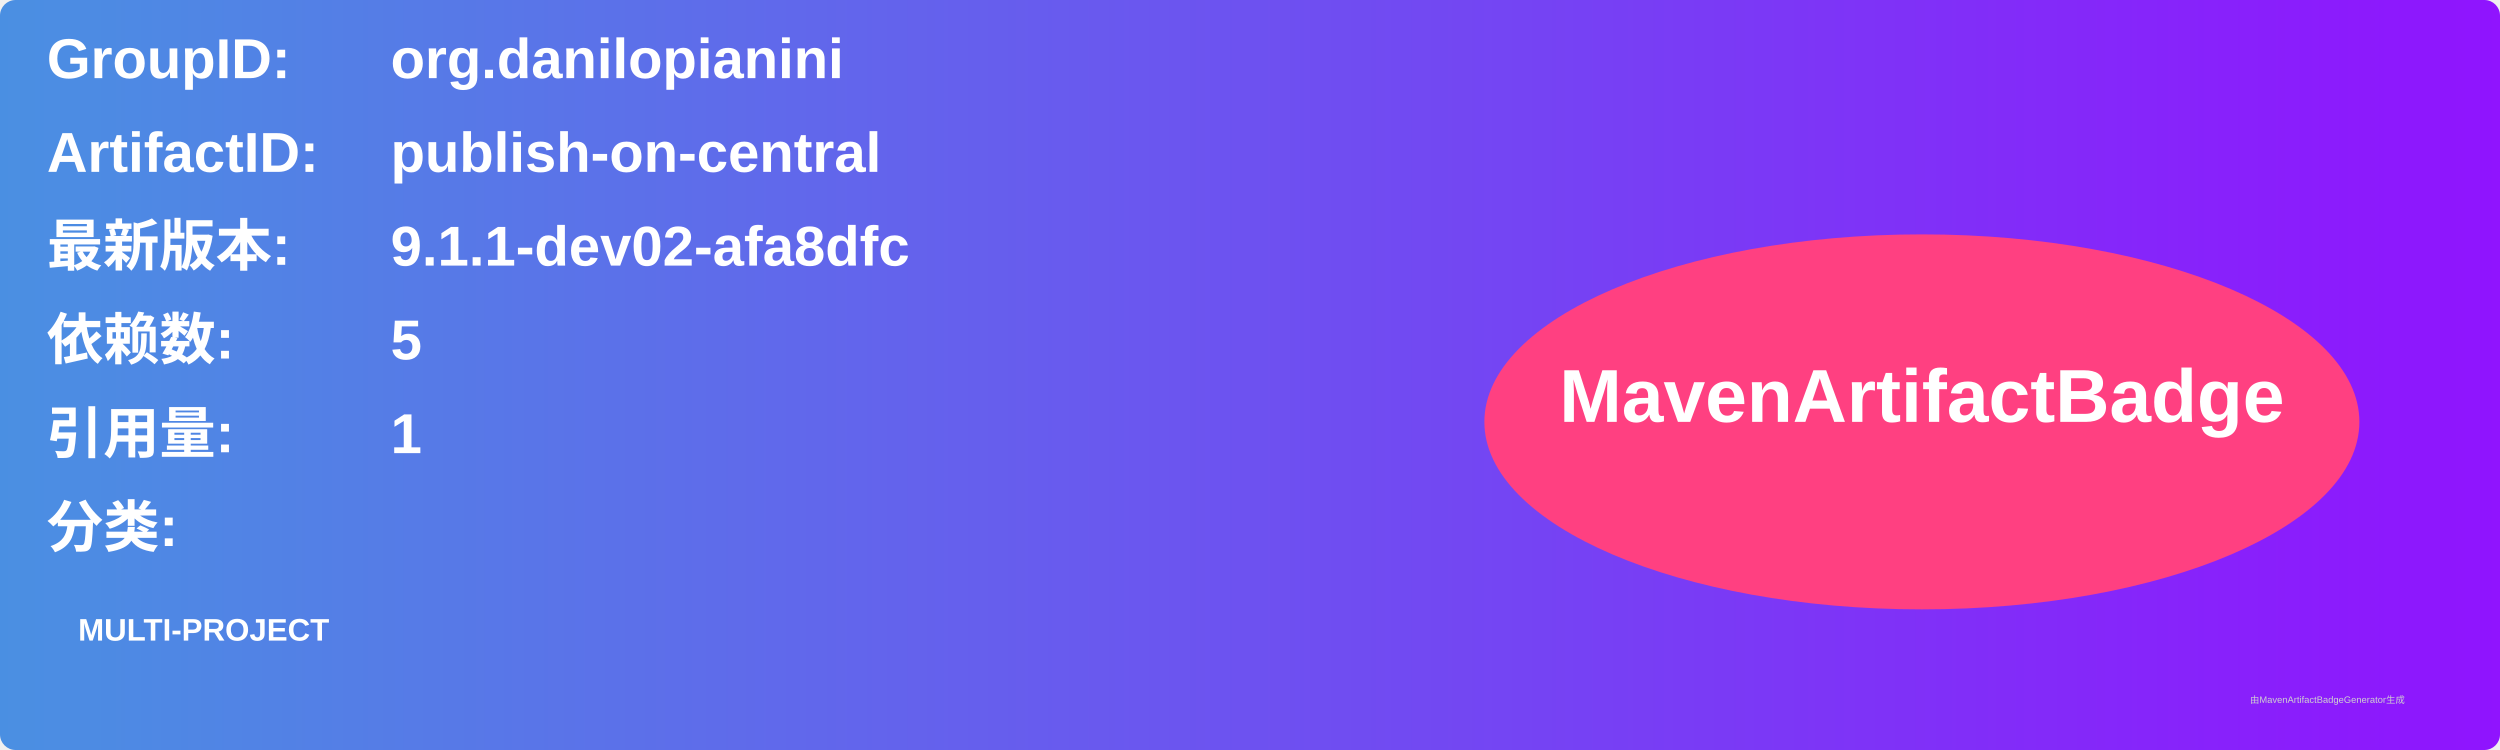
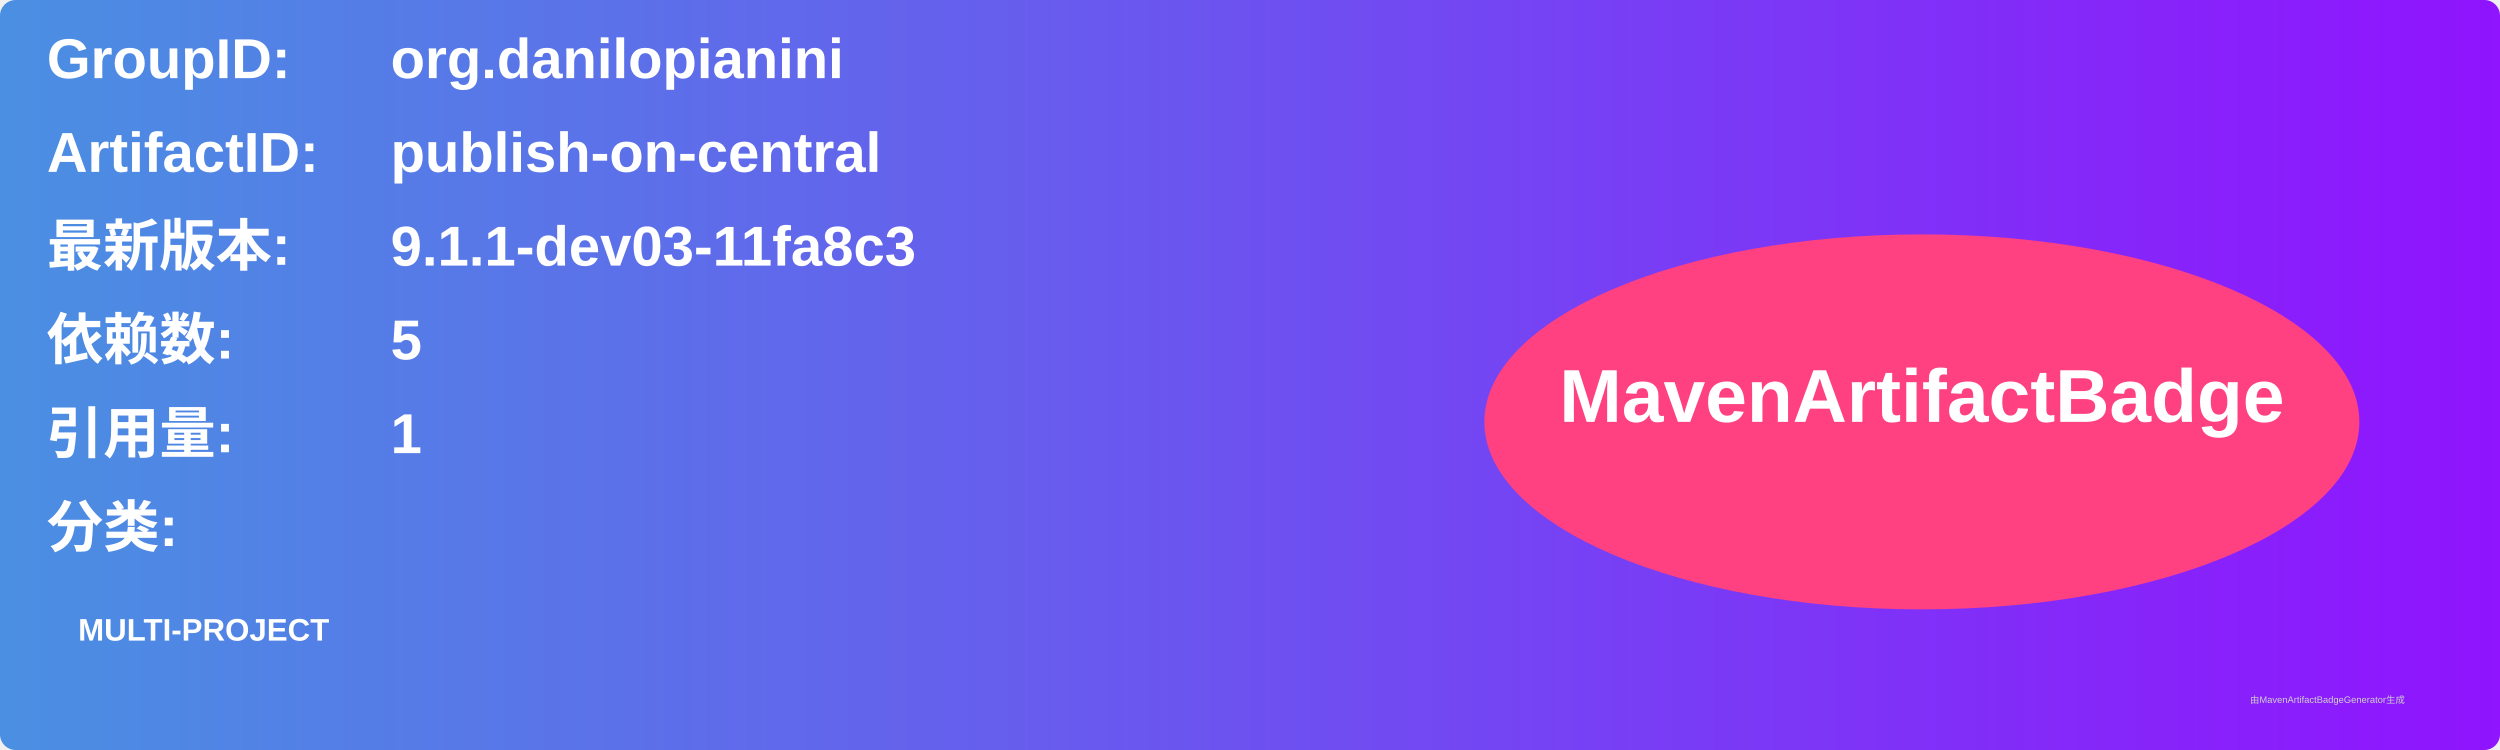
<svg xmlns="http://www.w3.org/2000/svg" width="800" height="240" viewBox="0 0 800 240">
  <linearGradient id="grad" x1="0%" y1="0%" x2="100%" y2="0%">
    <stop offset="0%" stop-color="#4a90e2" />
    <stop offset="100%" stop-color="#9013fe" />
  </linearGradient>
  <rect width="100%" height="100%" rx="5" ry="5" fill="url(#grad)" />
  <g transform="translate(15, 15)">
    <text x="0" y="10" font-family="Arial" font-size="18" fill="white" font-weight="bold" width="260">GroupID:</text>
    <text x="110" y="10" font-family="Arial" font-size="18" fill="white" font-weight="bold" width="460">org.danilopianini</text>
    <text x="0" y="40" font-family="Arial" font-size="18" fill="white" font-weight="bold" width="260">ArtifactID:</text>
    <text x="110" y="40" font-family="Arial" font-size="18" fill="white" font-weight="bold" width="460">publish-on-central</text>
    <text x="0" y="70" font-family="Arial" font-size="18" fill="white" font-weight="bold">最新版本:</text>
    <text x="110" y="70" font-family="Arial" font-size="18" fill="white" font-weight="bold">
-       <tspan font-weight="bold">9.1.1-dev02-afa8dfc</tspan>
+       <tspan font-weight="bold">9.1.1-dev03-11fa8c3</tspan>
    </text>
    <text x="0" y="100" font-family="Arial" font-size="18" fill="white" font-weight="bold">依赖数: </text>
    <text x="110" y="100" font-family="Arial" font-size="18" fill="white">
      <tspan font-weight="bold">5</tspan>
    </text>
    <text x="0" y="130" font-family="Arial" font-size="18" fill="white" font-weight="bold">引用量: </text>
    <text x="110" y="130" font-family="Arial" font-size="18" fill="white">
      <tspan font-weight="bold">1</tspan>
    </text>
    <text x="0" y="160" font-family="Arial" font-size="18" fill="white" font-weight="bold">分类:</text>
    <text x="10" y="190" font-family="Arial" font-size="10" fill="white">
      <tspan font-weight="bold">MULTI-PROJECT</tspan>
    </text>
    <ellipse cx="600" cy="120" rx="140" ry="60" fill="#ff4081" />
    <text x="600" y="120" text-anchor="middle" font-family="Arial" font-size="24" fill="white" font-weight="bold">MavenArtifactBadge</text>
  </g>
  <text x="720" y="225" font-family="Arial" font-size="3" fill="#d0d0d0">由MavenArtifactBadgeGenerator生成</text>
</svg>
